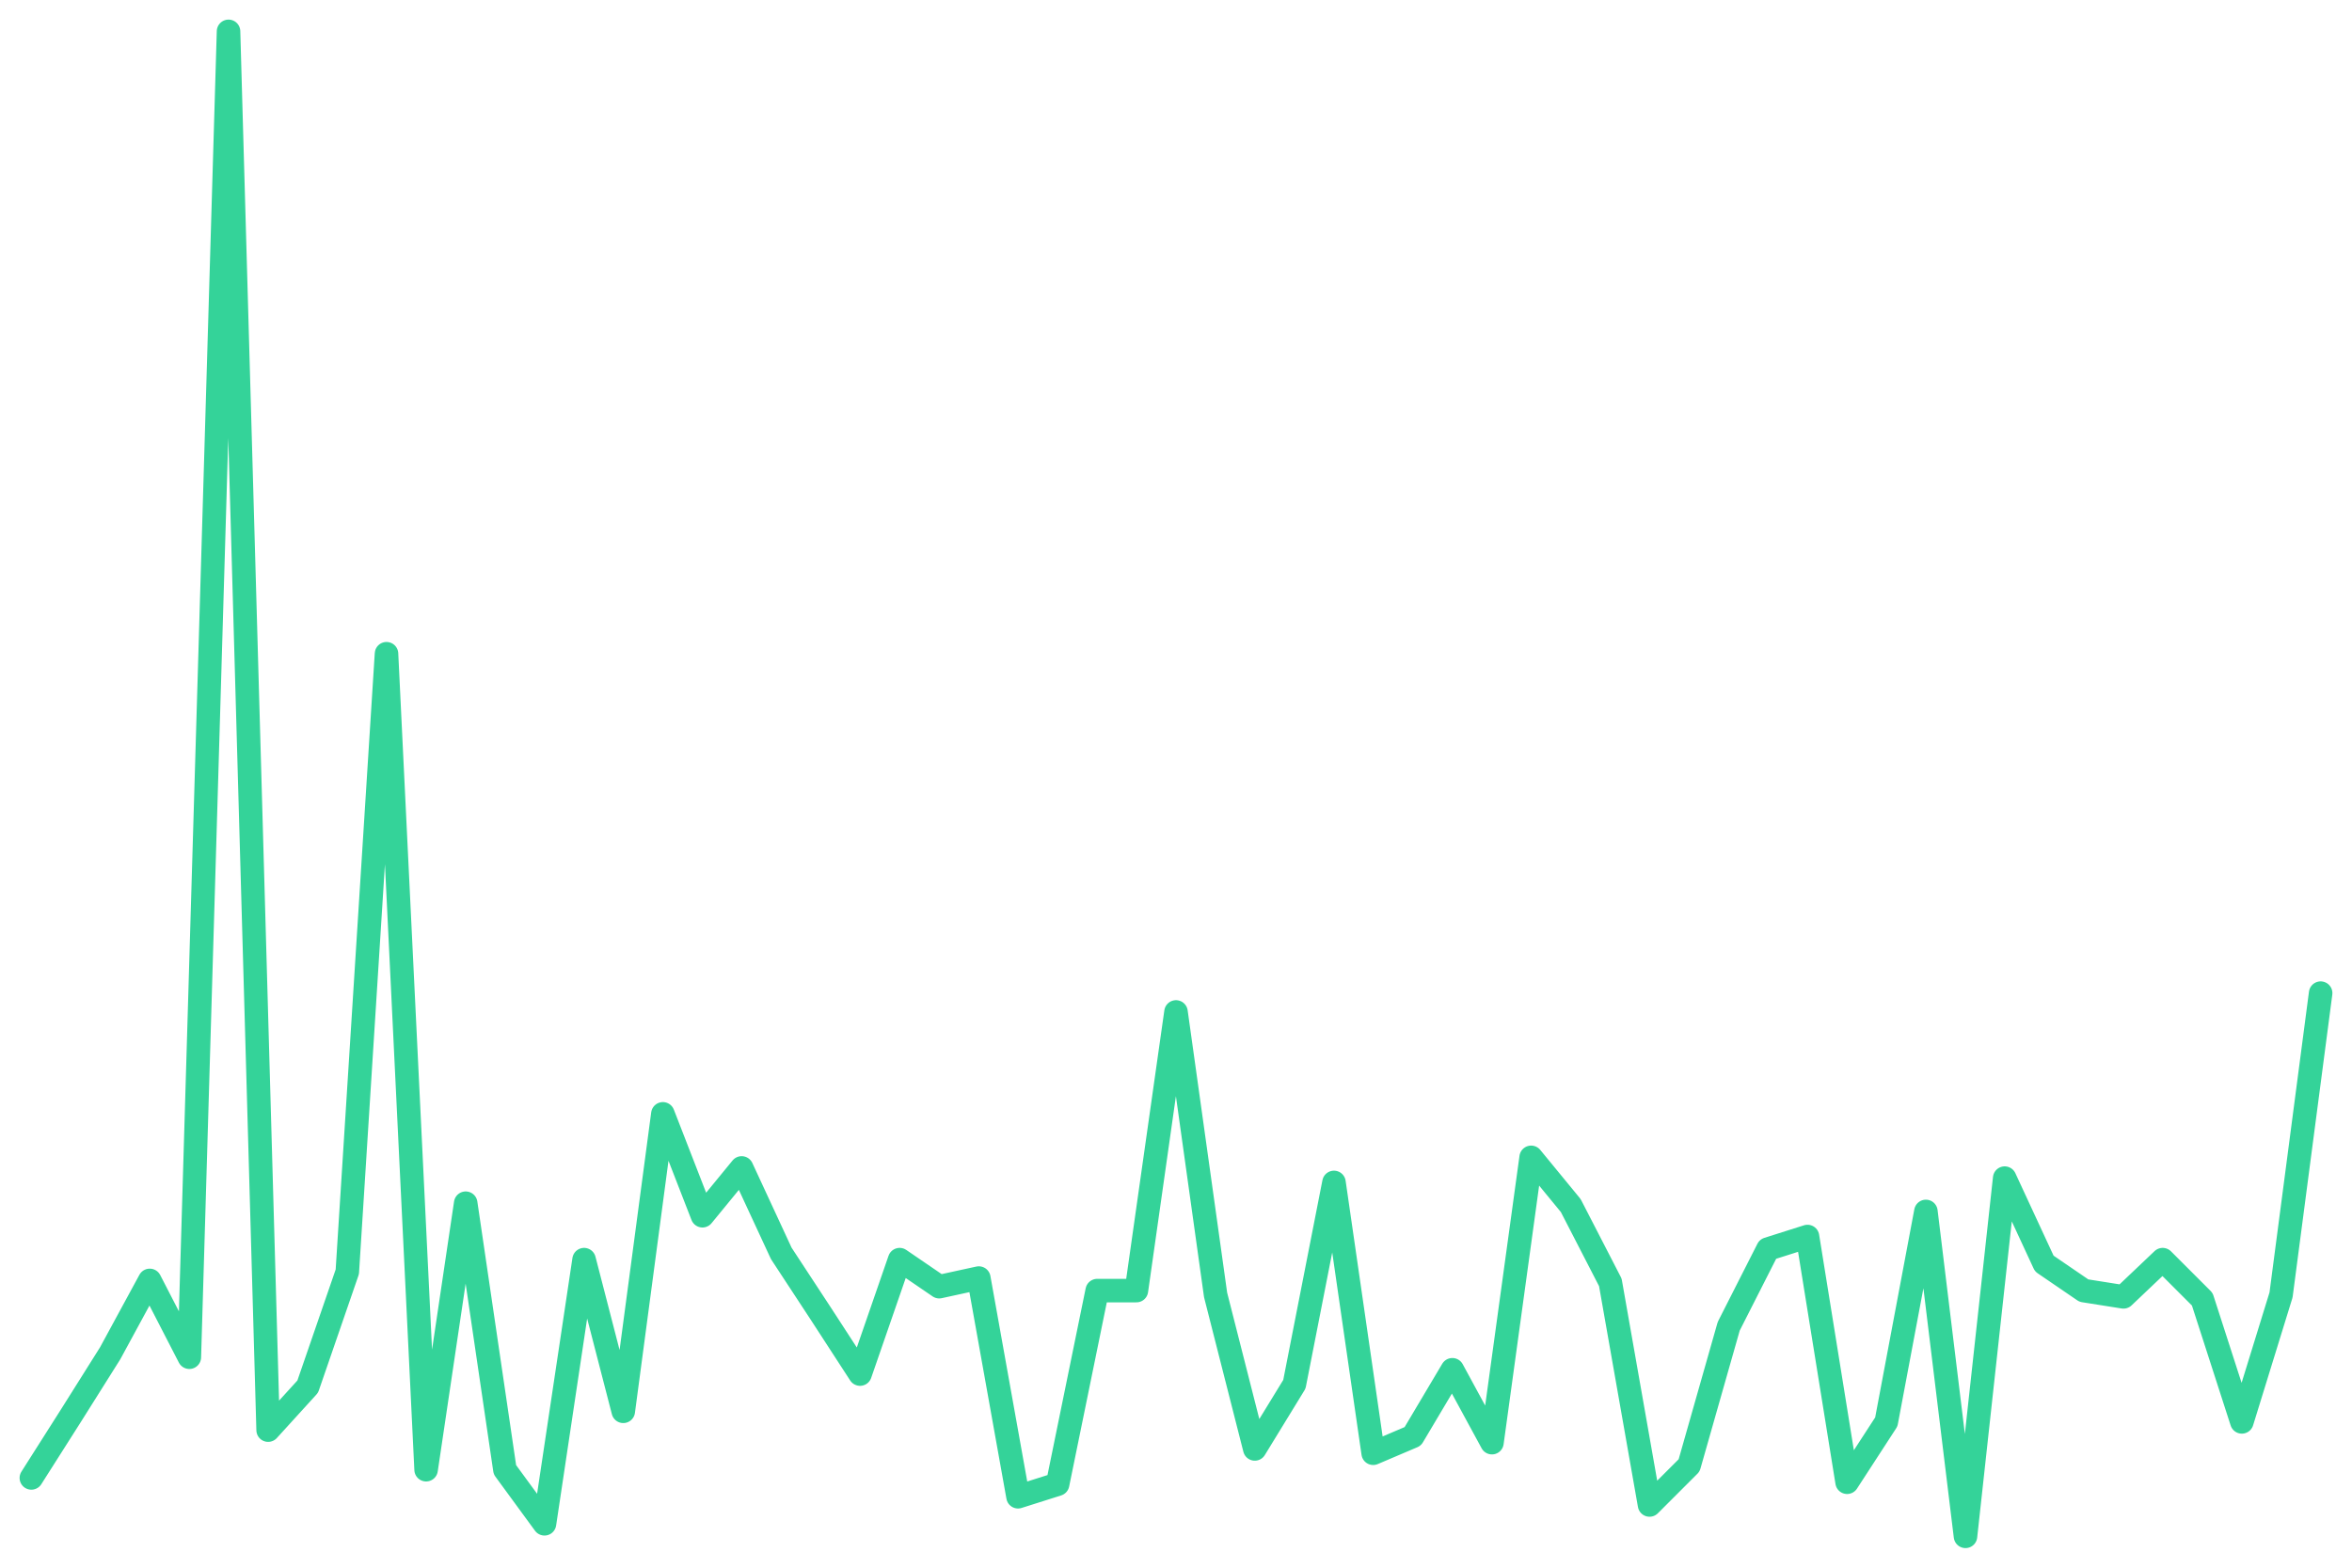
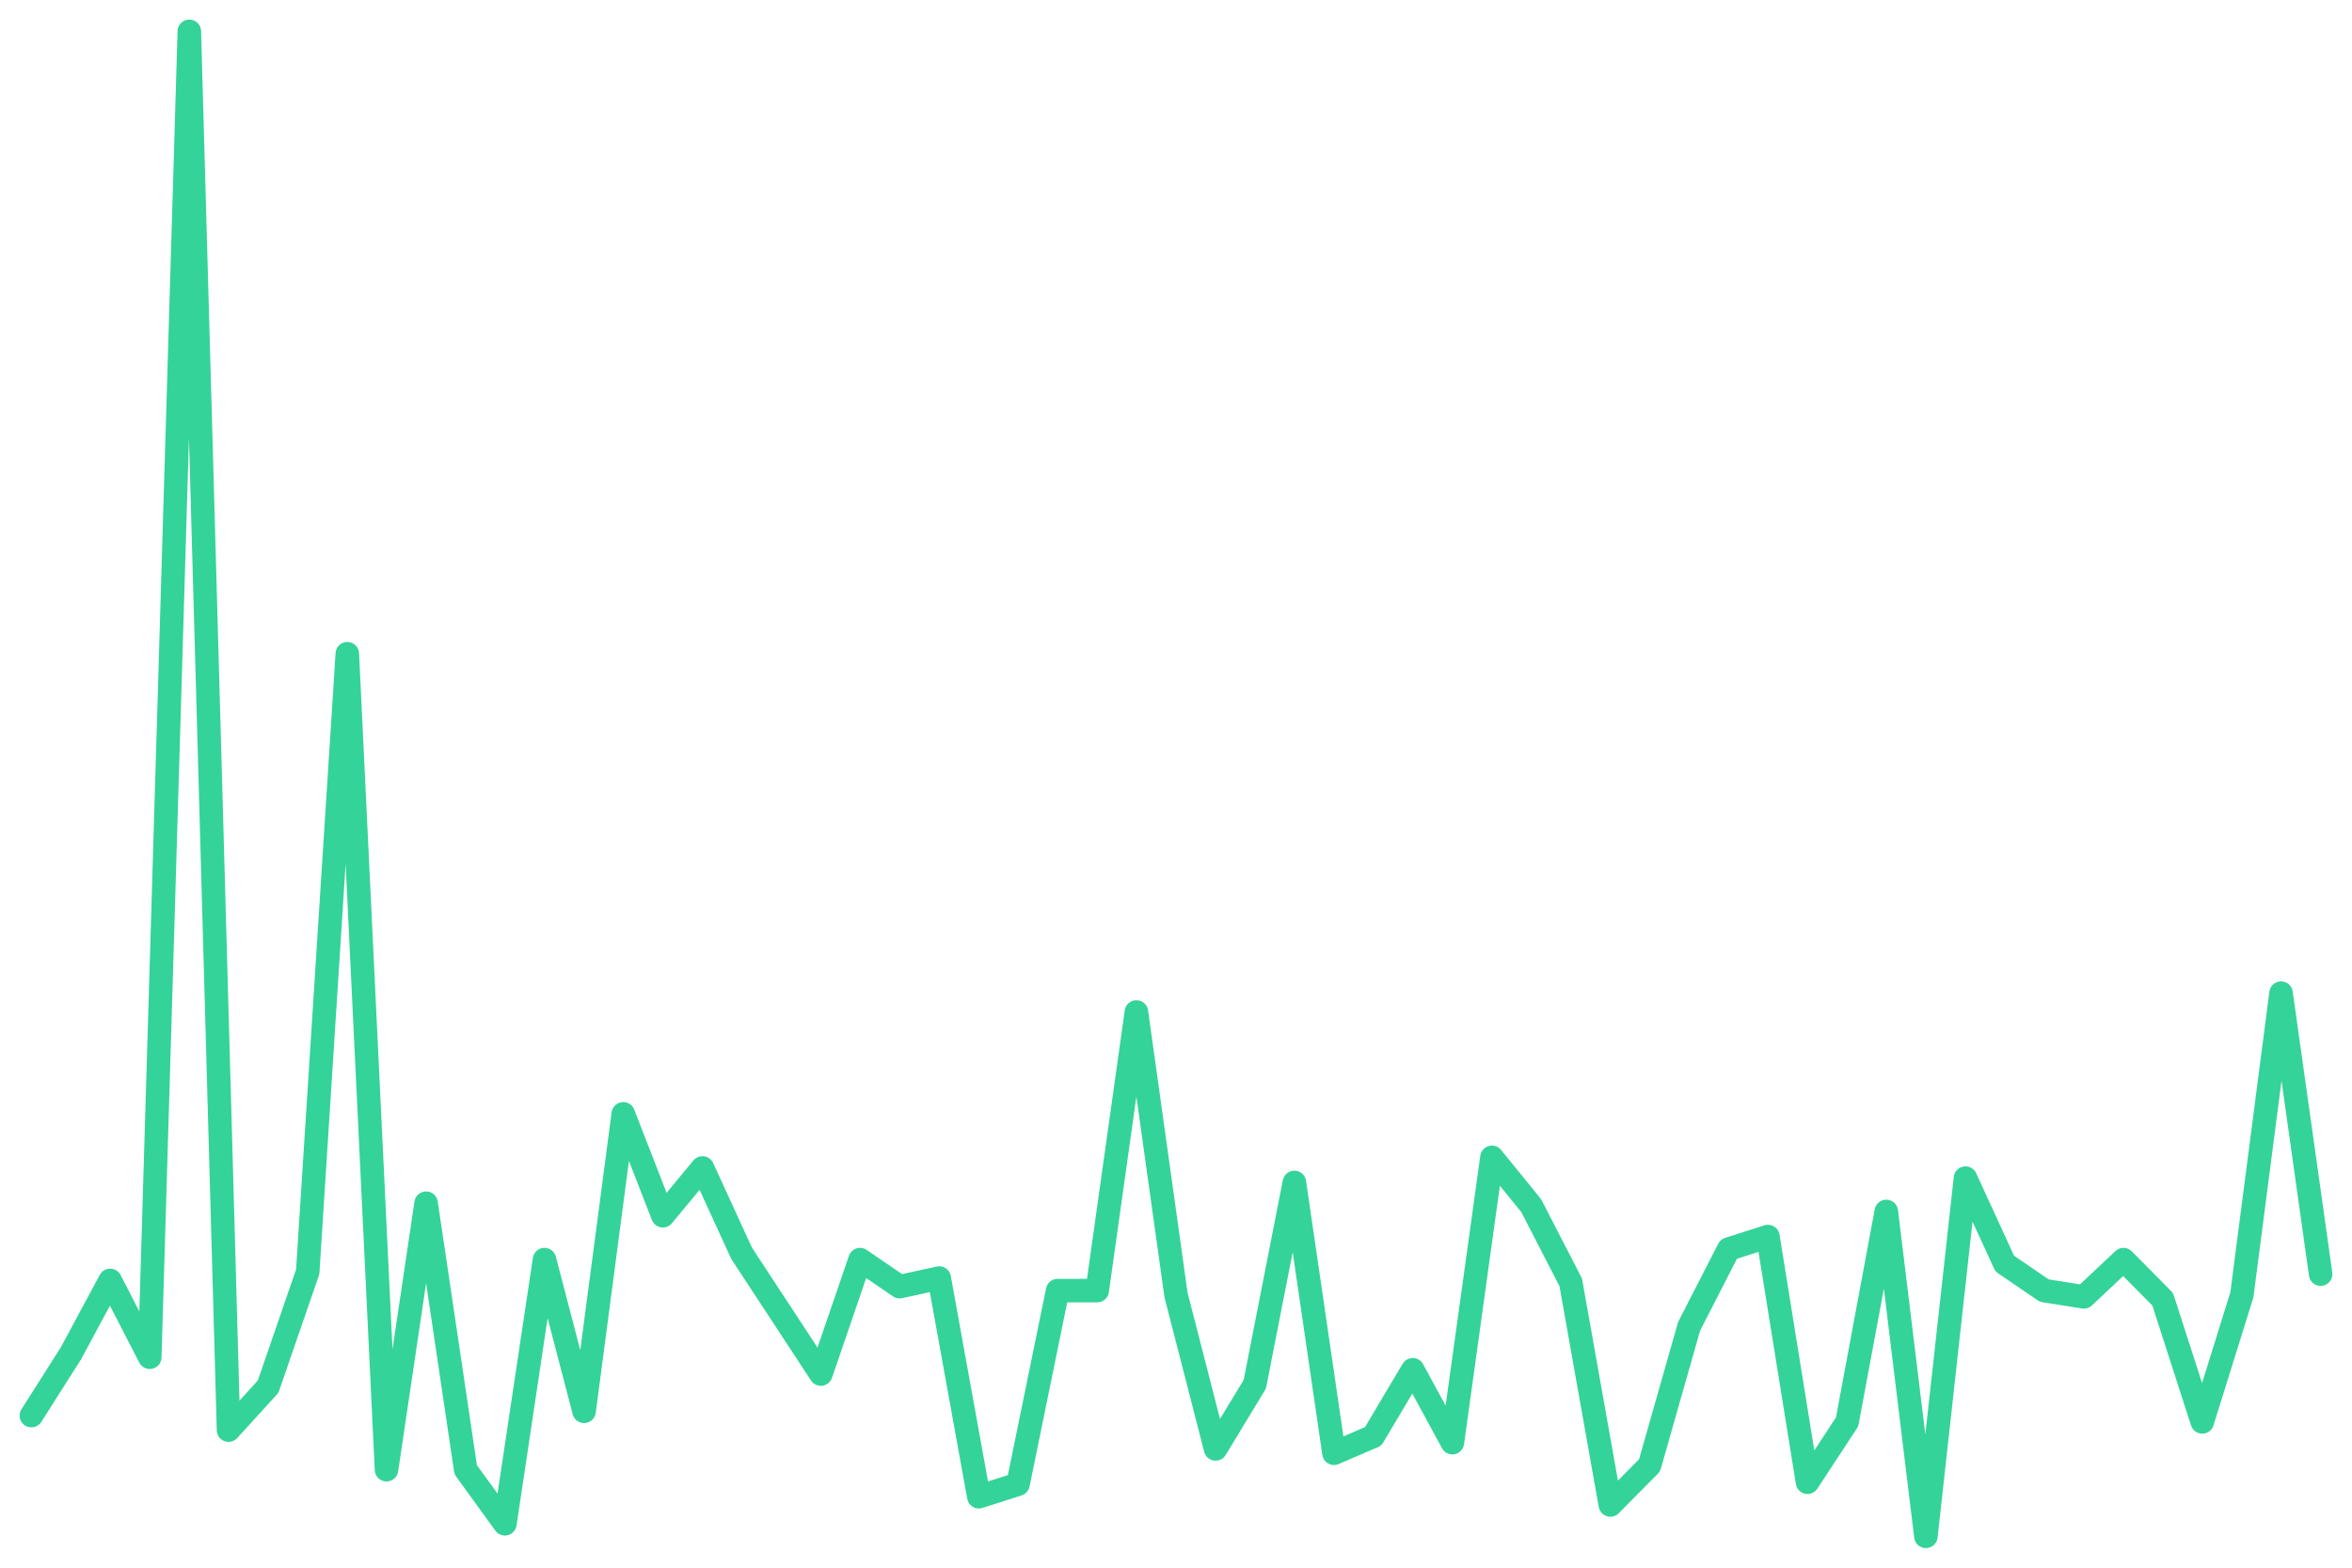
<svg xmlns="http://www.w3.org/2000/svg" viewBox="0 0 600 400" width="600" height="400">
-   <polyline fill="none" stroke="#34d399" stroke-width="6" stroke-linejoin="round" stroke-linecap="round" points="8.0,377.1 18.1,361.2 28.1,345.3 38.2,326.7 48.3,346.3 58.3,8.0 68.4,364.9 78.5,353.8 88.6,324.5 98.6,166.8 108.7,375.0 118.8,307.0 128.8,375.0 138.9,388.8 149.0,321.4 159.0,360.1 169.1,284.2 179.2,310.2 189.2,298.0 199.3,319.8 209.4,335.2 219.4,350.6 229.5,321.4 239.6,328.3 249.7,326.1 259.7,381.9 269.8,378.7 279.9,329.3 289.9,329.3 300.0,258.2 310.1,330.4 320.1,369.7 330.2,353.2 340.3,301.7 350.3,370.8 360.4,366.5 370.5,349.5 380.6,368.1 390.6,295.3 400.7,307.6 410.8,327.2 420.8,384.0 430.9,373.9 441.0,338.4 451.0,318.7 461.1,315.5 471.2,378.2 481.2,362.8 491.3,309.1 501.4,392.0 511.4,300.6 521.5,322.4 531.6,329.3 541.7,330.9 551.7,321.4 561.8,331.5 571.9,362.8 581.9,330.4 592.0,253.4" />
+   <polyline fill="none" stroke="#34d399" stroke-width="6" stroke-linejoin="round" stroke-linecap="round" points="8.0,361.2 18.1,345.3 28.1,326.7 38.2,346.3 48.3,8.0 58.3,364.9 68.4,353.8 78.5,324.5 88.6,166.8 98.6,375.0 108.7,307.0 118.8,375.0 128.8,388.8 138.9,321.4 149.0,360.1 159.0,284.2 169.1,310.2 179.2,298.0 189.2,319.8 199.3,335.2 209.4,350.6 219.4,321.4 229.5,328.3 239.6,326.1 249.7,381.9 259.7,378.7 269.8,329.3 279.9,329.3 289.9,258.2 300.0,330.4 310.1,369.7 320.1,353.2 330.2,301.7 340.3,370.8 350.3,366.5 360.4,349.5 370.5,368.1 380.6,295.3 390.6,307.6 400.7,327.2 410.8,384.0 420.8,373.9 430.9,338.4 441.0,318.7 451.0,315.5 461.1,378.2 471.2,362.8 481.2,309.1 491.3,392.0 501.4,300.6 511.4,322.4 521.5,329.3 531.6,330.9 541.7,321.4 551.7,331.5 561.8,362.8 571.9,330.4 581.9,253.4 592.0,325.1" />
</svg>
